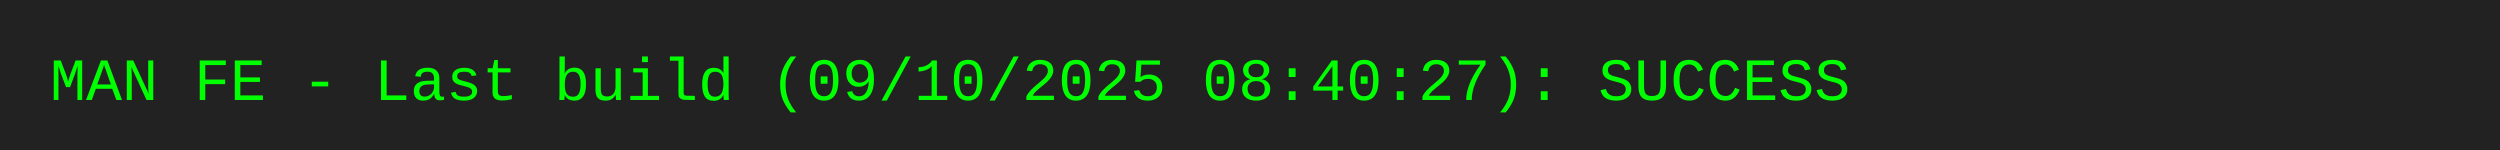
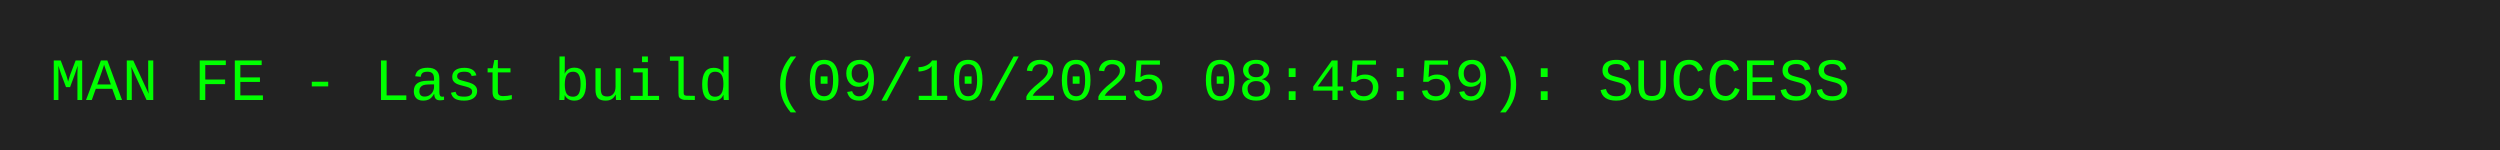
<svg xmlns="http://www.w3.org/2000/svg" width="500" height="30">
  <rect width="500" height="30" fill="#222" />
-   <text x="10" y="20" font-family="Courier New, monospace" font-size="12" fill="#0f0">MAN FE - Last build (09/10/2025 08:40:27): SUCCESS</text>
+   <text x="10" y="20" font-family="Courier New, monospace" font-size="12" fill="#0f0">MAN FE - Last build (09/10/2025 08:45:59): SUCCESS</text>
</svg>
